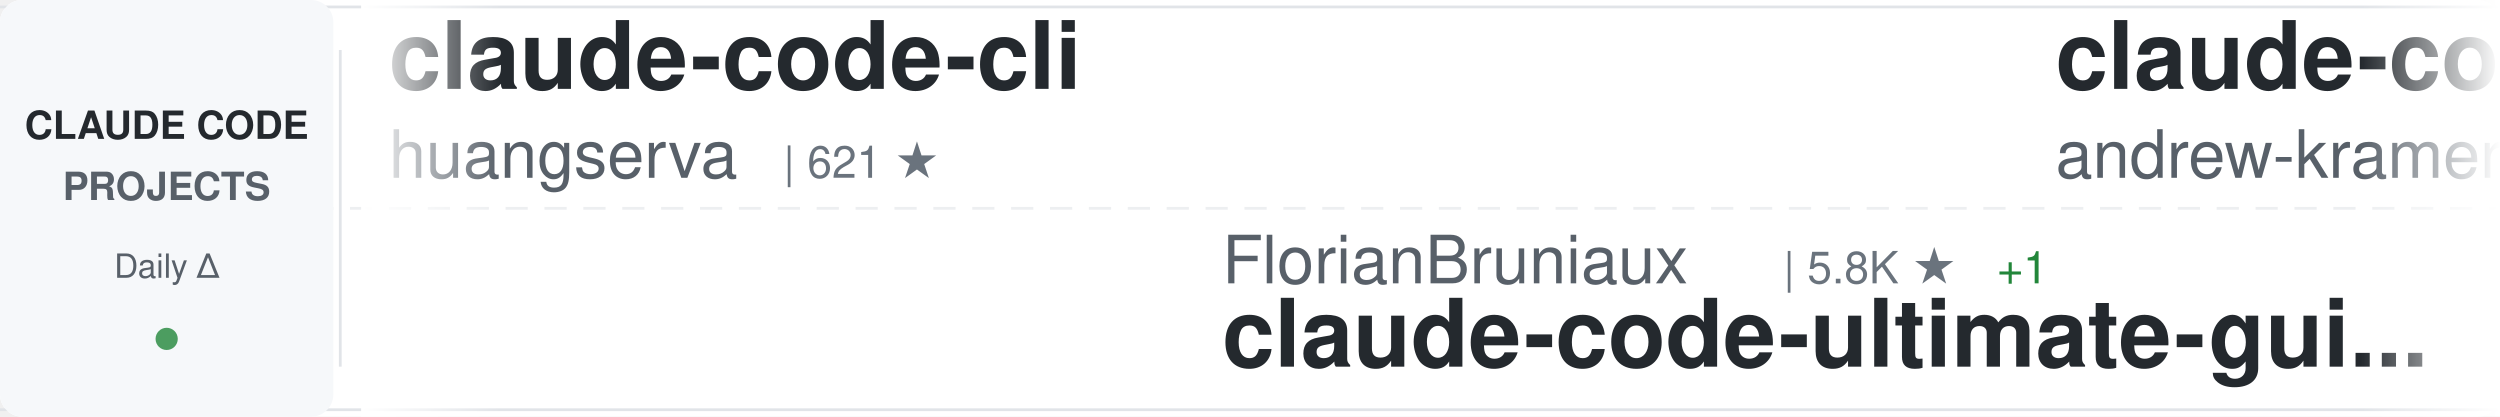
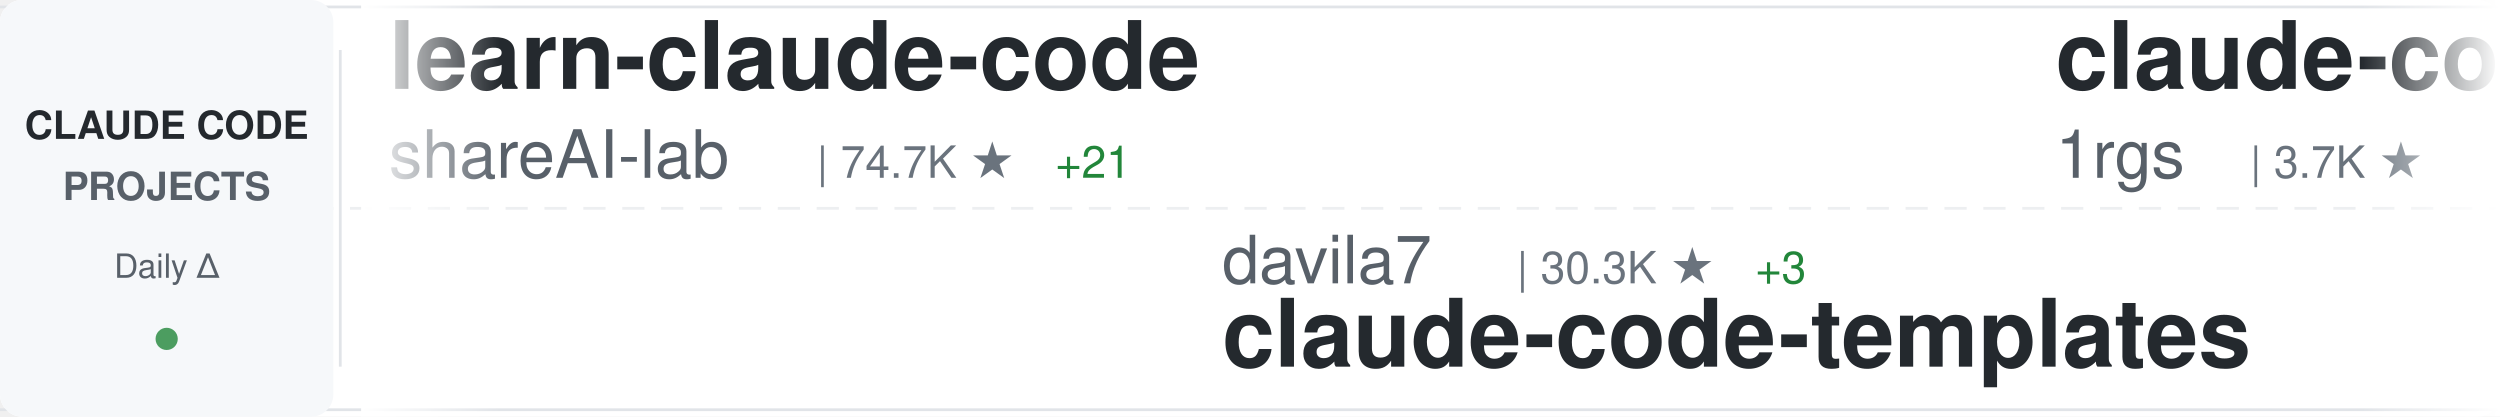
<svg xmlns="http://www.w3.org/2000/svg" width="900" height="150">
  <defs>
    <linearGradient id="awesomeLeftFade" x1="0%" y1="0%" x2="100%" y2="0%">
      <stop offset="0%" style="stop-color:#ffffff;stop-opacity:1" />
      <stop offset="100%" style="stop-color:#ffffff;stop-opacity:0" />
    </linearGradient>
    <linearGradient id="awesomeRightFade" x1="0%" y1="0%" x2="100%" y2="0%">
      <stop offset="0%" style="stop-color:#ffffff;stop-opacity:0" />
      <stop offset="100%" style="stop-color:#ffffff;stop-opacity:1" />
    </linearGradient>
  </defs>
  <rect width="900" height="150" fill="#ffffff" rx="8" />
  <rect x="0" y="2" width="900" height="1" fill="#e1e4e8" />
  <rect x="0" y="147" width="900" height="1" fill="#e1e4e8" />
  <line x1="0" y1="75" x2="900" y2="75" stroke="#e1e4e8" stroke-width="1" stroke-dasharray="8 6" opacity="0.6" />
  <rect x="0" y="0" width="120" height="150" fill="#f6f8fa" rx="8" />
  <text x="60" y="50" font-family="-apple-system, BlinkMacSystemFont, 'Segoe UI', Helvetica, Arial, sans-serif" font-size="14" font-weight="600" fill="#24292e" text-anchor="middle">CLAUDE CODE</text>
  <text x="60" y="72" font-family="-apple-system, BlinkMacSystemFont, 'Segoe UI', Helvetica, Arial, sans-serif" font-size="14" font-weight="600" fill="#586069" text-anchor="middle">PROJECTS</text>
  <text x="60" y="100" font-family="-apple-system, BlinkMacSystemFont, 'Segoe UI', Helvetica, Arial, sans-serif" font-size="12" font-weight="500" fill="#586069" text-anchor="middle">Daily Δ</text>
  <circle cx="60" cy="122" r="4" fill="#22863a" opacity="0.8" />
  <rect x="122" y="18" width="1" height="114" fill="#e1e4e8" />
  <clipPath id="awesomeTickerClip">
    <rect x="130" y="0" width="770" height="150" />
  </clipPath>
  <g clip-path="url(#awesomeTickerClip)">
    <g id="awesomeTickerItems">
      <animateTransform attributeName="transform" attributeType="XML" type="translate" from="0 0" to="-3000 0" dur="54s" repeatCount="indefinite" />
      <g transform="translate(0, 0)">
-         <text x="140" y="32" font-family="-apple-system, BlinkMacSystemFont, 'Segoe UI', Helvetica, Arial, sans-serif" font-size="34" font-weight="600" fill="#24292e">claude-code-cli</text>
-         <text x="140" y="64" font-family="-apple-system, BlinkMacSystemFont, 'Segoe UI', Helvetica, Arial, sans-serif" font-size="24" font-weight="400" fill="#586069">huangserva</text>
-         <text x="282" y="64" font-family="-apple-system, BlinkMacSystemFont, 'Segoe UI', Helvetica, Arial, sans-serif" font-size="16" font-weight="500" fill="#6a737d">| 621 ★</text>
+         <text x="140" y="32" font-family="-apple-system, BlinkMacSystemFont, 'Segoe UI', Helvetica, Arial, sans-serif" font-size="34" font-weight="600" fill="#24292e">learn-claude-code</text>
+         <text x="140" y="64" font-family="-apple-system, BlinkMacSystemFont, 'Segoe UI', Helvetica, Arial, sans-serif" font-size="24" font-weight="400" fill="#586069">shareAI-lab</text>
+         <text x="294" y="64" font-family="-apple-system, BlinkMacSystemFont, 'Segoe UI', Helvetica, Arial, sans-serif" font-size="16" font-weight="500" fill="#6a737d">| 74.7K ★</text>
+         <text x="380" y="64" font-family="-apple-system, BlinkMacSystemFont, 'Segoe UI', Helvetica, Arial, sans-serif" font-size="16" font-weight="500" fill="#22863a"> +21</text>
      </g>
      <g transform="translate(300, 0)">
+         <text x="140" y="102" font-family="-apple-system, BlinkMacSystemFont, 'Segoe UI', Helvetica, Arial, sans-serif" font-size="24" font-weight="400" fill="#586069">davila7</text>
+         <text x="246" y="102" font-family="-apple-system, BlinkMacSystemFont, 'Segoe UI', Helvetica, Arial, sans-serif" font-size="16" font-weight="500" fill="#6a737d">| 30.3K ★</text>
+         <text x="332" y="102" font-family="-apple-system, BlinkMacSystemFont, 'Segoe UI', Helvetica, Arial, sans-serif" font-size="16" font-weight="500" fill="#22863a"> +3</text>
+         <text x="140" y="132" font-family="-apple-system, BlinkMacSystemFont, 'Segoe UI', Helvetica, Arial, sans-serif" font-size="34" font-weight="600" fill="#24292e">claude-code-templates</text>
+       </g>
+       <g transform="translate(600, 0)">
+         <text x="140" y="32" font-family="-apple-system, BlinkMacSystemFont, 'Segoe UI', Helvetica, Arial, sans-serif" font-size="34" font-weight="600" fill="#24292e">claude-code-proxy</text>
+         <text x="140" y="64" font-family="-apple-system, BlinkMacSystemFont, 'Segoe UI', Helvetica, Arial, sans-serif" font-size="24" font-weight="400" fill="#586069">1rgs</text>
+         <text x="210" y="64" font-family="-apple-system, BlinkMacSystemFont, 'Segoe UI', Helvetica, Arial, sans-serif" font-size="16" font-weight="500" fill="#6a737d">| 3.7K ★</text>
+       </g>
+       <g transform="translate(900, 0)">
+         <text x="140" y="102" font-family="-apple-system, BlinkMacSystemFont, 'Segoe UI', Helvetica, Arial, sans-serif" font-size="24" font-weight="400" fill="#586069">Maciek-roboblog</text>
+         <text x="342" y="102" font-family="-apple-system, BlinkMacSystemFont, 'Segoe UI', Helvetica, Arial, sans-serif" font-size="16" font-weight="500" fill="#6a737d">| 8.6K ★</text>
+         <text x="140" y="132" font-family="-apple-system, BlinkMacSystemFont, 'Segoe UI', Helvetica, Arial, sans-serif" font-size="34" font-weight="600" fill="#24292e">Claude-Code-Usage-Monito...</text>
+       </g>
+       <g transform="translate(1200, 0)">
+         <text x="140" y="32" font-family="-apple-system, BlinkMacSystemFont, 'Segoe UI', Helvetica, Arial, sans-serif" font-size="34" font-weight="600" fill="#24292e">claude-code-infrastructu...</text>
+         <text x="140" y="64" font-family="-apple-system, BlinkMacSystemFont, 'Segoe UI', Helvetica, Arial, sans-serif" font-size="24" font-weight="400" fill="#586069">diet103</text>
+         <text x="246" y="64" font-family="-apple-system, BlinkMacSystemFont, 'Segoe UI', Helvetica, Arial, sans-serif" font-size="16" font-weight="500" fill="#6a737d">| 10.0K ★</text>
+       </g>
+       <g transform="translate(1500, 0)">
        <text x="140" y="102" font-family="-apple-system, BlinkMacSystemFont, 'Segoe UI', Helvetica, Arial, sans-serif" font-size="24" font-weight="400" fill="#586069">FlorianBruniaux</text>
        <text x="342" y="102" font-family="-apple-system, BlinkMacSystemFont, 'Segoe UI', Helvetica, Arial, sans-serif" font-size="16" font-weight="500" fill="#6a737d">| 5.8K ★</text>
-         <text x="419" y="102" font-family="-apple-system, BlinkMacSystemFont, 'Segoe UI', Helvetica, Arial, sans-serif" font-size="16" font-weight="500" fill="#22863a"> +1</text>
        <text x="140" y="132" font-family="-apple-system, BlinkMacSystemFont, 'Segoe UI', Helvetica, Arial, sans-serif" font-size="34" font-weight="600" fill="#24292e">claude-code-ultimate-gui...</text>
      </g>
-       <g transform="translate(600, 0)">
+       <g transform="translate(1800, 0)">
+         <text x="140" y="32" font-family="-apple-system, BlinkMacSystemFont, 'Segoe UI', Helvetica, Arial, sans-serif" font-size="34" font-weight="600" fill="#24292e">claude-code-rust</text>
+         <text x="140" y="64" font-family="-apple-system, BlinkMacSystemFont, 'Segoe UI', Helvetica, Arial, sans-serif" font-size="24" font-weight="400" fill="#586069">lorryjovens-hub</text>
+         <text x="342" y="64" font-family="-apple-system, BlinkMacSystemFont, 'Segoe UI', Helvetica, Arial, sans-serif" font-size="16" font-weight="500" fill="#6a737d">| 1.7K ★</text>
+       </g>
+       <g transform="translate(2100, 0)">
+         <text x="140" y="102" font-family="-apple-system, BlinkMacSystemFont, 'Segoe UI', Helvetica, Arial, sans-serif" font-size="24" font-weight="400" fill="#586069">darcyegb</text>
+         <text x="258" y="102" font-family="-apple-system, BlinkMacSystemFont, 'Segoe UI', Helvetica, Arial, sans-serif" font-size="16" font-weight="500" fill="#6a737d">| 759 ★</text>
+         <text x="140" y="132" font-family="-apple-system, BlinkMacSystemFont, 'Segoe UI', Helvetica, Arial, sans-serif" font-size="34" font-weight="600" fill="#24292e">ClaudeCodeAgents</text>
+       </g>
+       <g transform="translate(2400, 0)">
        <text x="140" y="32" font-family="-apple-system, BlinkMacSystemFont, 'Segoe UI', Helvetica, Arial, sans-serif" font-size="34" font-weight="600" fill="#24292e">claude-code-source-build</text>
        <text x="140" y="64" font-family="-apple-system, BlinkMacSystemFont, 'Segoe UI', Helvetica, Arial, sans-serif" font-size="24" font-weight="400" fill="#586069">andrew-kramer-inno</text>
        <text x="378" y="64" font-family="-apple-system, BlinkMacSystemFont, 'Segoe UI', Helvetica, Arial, sans-serif" font-size="16" font-weight="500" fill="#6a737d">| 594 ★</text>
      </g>
-       <g transform="translate(900, 0)">
-         <text x="140" y="102" font-family="-apple-system, BlinkMacSystemFont, 'Segoe UI', Helvetica, Arial, sans-serif" font-size="24" font-weight="400" fill="#586069">shareAI-lab</text>
-         <text x="294" y="102" font-family="-apple-system, BlinkMacSystemFont, 'Segoe UI', Helvetica, Arial, sans-serif" font-size="16" font-weight="500" fill="#6a737d">| 74.7K ★</text>
-         <text x="380" y="102" font-family="-apple-system, BlinkMacSystemFont, 'Segoe UI', Helvetica, Arial, sans-serif" font-size="16" font-weight="500" fill="#22863a"> +22</text>
-         <text x="140" y="132" font-family="-apple-system, BlinkMacSystemFont, 'Segoe UI', Helvetica, Arial, sans-serif" font-size="34" font-weight="600" fill="#24292e">learn-claude-code</text>
+       <g transform="translate(2700, 0)">
+         <text x="140" y="102" font-family="-apple-system, BlinkMacSystemFont, 'Segoe UI', Helvetica, Arial, sans-serif" font-size="24" font-weight="400" fill="#586069">anthropics</text>
+         <text x="282" y="102" font-family="-apple-system, BlinkMacSystemFont, 'Segoe UI', Helvetica, Arial, sans-serif" font-size="16" font-weight="500" fill="#6a737d">| 5.9K ★</text>
+         <text x="359" y="102" font-family="-apple-system, BlinkMacSystemFont, 'Segoe UI', Helvetica, Arial, sans-serif" font-size="16" font-weight="500" fill="#22863a"> +9</text>
+         <text x="140" y="132" font-family="-apple-system, BlinkMacSystemFont, 'Segoe UI', Helvetica, Arial, sans-serif" font-size="34" font-weight="600" fill="#24292e">claude-code-security-rev...</text>
      </g>
-       <g transform="translate(1200, 0)">
-         <text x="140" y="32" font-family="-apple-system, BlinkMacSystemFont, 'Segoe UI', Helvetica, Arial, sans-serif" font-size="34" font-weight="600" fill="#24292e">awesome-claude-code-suba...</text>
-         <text x="140" y="64" font-family="-apple-system, BlinkMacSystemFont, 'Segoe UI', Helvetica, Arial, sans-serif" font-size="24" font-weight="400" fill="#586069">VoltAgent</text>
-         <text x="270" y="64" font-family="-apple-system, BlinkMacSystemFont, 'Segoe UI', Helvetica, Arial, sans-serif" font-size="16" font-weight="500" fill="#6a737d">| 24.5K ★</text>
-         <text x="356" y="64" font-family="-apple-system, BlinkMacSystemFont, 'Segoe UI', Helvetica, Arial, sans-serif" font-size="16" font-weight="500" fill="#22863a"> +3</text>
+       <g transform="translate(3000, 0)">
+         <text x="140" y="32" font-family="-apple-system, BlinkMacSystemFont, 'Segoe UI', Helvetica, Arial, sans-serif" font-size="34" font-weight="600" fill="#24292e">learn-claude-code</text>
+         <text x="140" y="64" font-family="-apple-system, BlinkMacSystemFont, 'Segoe UI', Helvetica, Arial, sans-serif" font-size="24" font-weight="400" fill="#586069">shareAI-lab</text>
+         <text x="294" y="64" font-family="-apple-system, BlinkMacSystemFont, 'Segoe UI', Helvetica, Arial, sans-serif" font-size="16" font-weight="500" fill="#6a737d">| 74.7K ★</text>
+         <text x="380" y="64" font-family="-apple-system, BlinkMacSystemFont, 'Segoe UI', Helvetica, Arial, sans-serif" font-size="16" font-weight="500" fill="#22863a"> +21</text>
      </g>
-       <g transform="translate(1500, 0)">
-         <text x="140" y="102" font-family="-apple-system, BlinkMacSystemFont, 'Segoe UI', Helvetica, Arial, sans-serif" font-size="24" font-weight="400" fill="#586069">Yuyz0112</text>
-         <text x="258" y="102" font-family="-apple-system, BlinkMacSystemFont, 'Segoe UI', Helvetica, Arial, sans-serif" font-size="16" font-weight="500" fill="#6a737d">| 2.4K ★</text>
-         <text x="140" y="132" font-family="-apple-system, BlinkMacSystemFont, 'Segoe UI', Helvetica, Arial, sans-serif" font-size="34" font-weight="600" fill="#24292e">claude-code-reverse</text>
+       <g transform="translate(3300, 0)">
+         <text x="140" y="102" font-family="-apple-system, BlinkMacSystemFont, 'Segoe UI', Helvetica, Arial, sans-serif" font-size="24" font-weight="400" fill="#586069">davila7</text>
+         <text x="246" y="102" font-family="-apple-system, BlinkMacSystemFont, 'Segoe UI', Helvetica, Arial, sans-serif" font-size="16" font-weight="500" fill="#6a737d">| 30.3K ★</text>
+         <text x="332" y="102" font-family="-apple-system, BlinkMacSystemFont, 'Segoe UI', Helvetica, Arial, sans-serif" font-size="16" font-weight="500" fill="#22863a"> +3</text>
+         <text x="140" y="132" font-family="-apple-system, BlinkMacSystemFont, 'Segoe UI', Helvetica, Arial, sans-serif" font-size="34" font-weight="600" fill="#24292e">claude-code-templates</text>
      </g>
-       <g transform="translate(1800, 0)">
-         <text x="140" y="32" font-family="-apple-system, BlinkMacSystemFont, 'Segoe UI', Helvetica, Arial, sans-serif" font-size="34" font-weight="600" fill="#24292e">claude-code-best-practic...</text>
-         <text x="140" y="64" font-family="-apple-system, BlinkMacSystemFont, 'Segoe UI', Helvetica, Arial, sans-serif" font-size="24" font-weight="400" fill="#586069">shanraisshan</text>
-         <text x="306" y="64" font-family="-apple-system, BlinkMacSystemFont, 'Segoe UI', Helvetica, Arial, sans-serif" font-size="16" font-weight="500" fill="#6a737d">| 64.8K ★</text>
-         <text x="392" y="64" font-family="-apple-system, BlinkMacSystemFont, 'Segoe UI', Helvetica, Arial, sans-serif" font-size="16" font-weight="500" fill="#22863a"> +9</text>
+       <g transform="translate(3600, 0)">
+         <text x="140" y="32" font-family="-apple-system, BlinkMacSystemFont, 'Segoe UI', Helvetica, Arial, sans-serif" font-size="34" font-weight="600" fill="#24292e">claude-code-proxy</text>
+         <text x="140" y="64" font-family="-apple-system, BlinkMacSystemFont, 'Segoe UI', Helvetica, Arial, sans-serif" font-size="24" font-weight="400" fill="#586069">1rgs</text>
+         <text x="210" y="64" font-family="-apple-system, BlinkMacSystemFont, 'Segoe UI', Helvetica, Arial, sans-serif" font-size="16" font-weight="500" fill="#6a737d">| 3.7K ★</text>
      </g>
-       <g transform="translate(2100, 0)">
-         <text x="140" y="102" font-family="-apple-system, BlinkMacSystemFont, 'Segoe UI', Helvetica, Arial, sans-serif" font-size="24" font-weight="400" fill="#586069">Chachamaru127</text>
-         <text x="318" y="102" font-family="-apple-system, BlinkMacSystemFont, 'Segoe UI', Helvetica, Arial, sans-serif" font-size="16" font-weight="500" fill="#6a737d">| 3.1K ★</text>
-         <text x="140" y="132" font-family="-apple-system, BlinkMacSystemFont, 'Segoe UI', Helvetica, Arial, sans-serif" font-size="34" font-weight="600" fill="#24292e">claude-code-harness</text>
-       </g>
-       <g transform="translate(2400, 0)">
-         <text x="140" y="32" font-family="-apple-system, BlinkMacSystemFont, 'Segoe UI', Helvetica, Arial, sans-serif" font-size="34" font-weight="600" fill="#24292e">collection-claude-code-s...</text>
-         <text x="140" y="64" font-family="-apple-system, BlinkMacSystemFont, 'Segoe UI', Helvetica, Arial, sans-serif" font-size="24" font-weight="400" fill="#586069">chauncygu</text>
-         <text x="270" y="64" font-family="-apple-system, BlinkMacSystemFont, 'Segoe UI', Helvetica, Arial, sans-serif" font-size="16" font-weight="500" fill="#6a737d">| 2.8K ★</text>
-       </g>
-       <g transform="translate(2700, 0)">
+       <g transform="translate(3900, 0)">
        <text x="140" y="102" font-family="-apple-system, BlinkMacSystemFont, 'Segoe UI', Helvetica, Arial, sans-serif" font-size="24" font-weight="400" fill="#586069">Maciek-roboblog</text>
        <text x="342" y="102" font-family="-apple-system, BlinkMacSystemFont, 'Segoe UI', Helvetica, Arial, sans-serif" font-size="16" font-weight="500" fill="#6a737d">| 8.6K ★</text>
-         <text x="419" y="102" font-family="-apple-system, BlinkMacSystemFont, 'Segoe UI', Helvetica, Arial, sans-serif" font-size="16" font-weight="500" fill="#22863a"> +1</text>
        <text x="140" y="132" font-family="-apple-system, BlinkMacSystemFont, 'Segoe UI', Helvetica, Arial, sans-serif" font-size="34" font-weight="600" fill="#24292e">Claude-Code-Usage-Monito...</text>
-       </g>
-       <g transform="translate(3000, 0)">
-         <text x="140" y="32" font-family="-apple-system, BlinkMacSystemFont, 'Segoe UI', Helvetica, Arial, sans-serif" font-size="34" font-weight="600" fill="#24292e">claude-code-cli</text>
-         <text x="140" y="64" font-family="-apple-system, BlinkMacSystemFont, 'Segoe UI', Helvetica, Arial, sans-serif" font-size="24" font-weight="400" fill="#586069">huangserva</text>
-         <text x="282" y="64" font-family="-apple-system, BlinkMacSystemFont, 'Segoe UI', Helvetica, Arial, sans-serif" font-size="16" font-weight="500" fill="#6a737d">| 621 ★</text>
-       </g>
-       <g transform="translate(3300, 0)">
-         <text x="140" y="102" font-family="-apple-system, BlinkMacSystemFont, 'Segoe UI', Helvetica, Arial, sans-serif" font-size="24" font-weight="400" fill="#586069">FlorianBruniaux</text>
-         <text x="342" y="102" font-family="-apple-system, BlinkMacSystemFont, 'Segoe UI', Helvetica, Arial, sans-serif" font-size="16" font-weight="500" fill="#6a737d">| 5.8K ★</text>
-         <text x="419" y="102" font-family="-apple-system, BlinkMacSystemFont, 'Segoe UI', Helvetica, Arial, sans-serif" font-size="16" font-weight="500" fill="#22863a"> +1</text>
-         <text x="140" y="132" font-family="-apple-system, BlinkMacSystemFont, 'Segoe UI', Helvetica, Arial, sans-serif" font-size="34" font-weight="600" fill="#24292e">claude-code-ultimate-gui...</text>
-       </g>
-       <g transform="translate(3600, 0)">
-         <text x="140" y="32" font-family="-apple-system, BlinkMacSystemFont, 'Segoe UI', Helvetica, Arial, sans-serif" font-size="34" font-weight="600" fill="#24292e">claude-code-source-build</text>
-         <text x="140" y="64" font-family="-apple-system, BlinkMacSystemFont, 'Segoe UI', Helvetica, Arial, sans-serif" font-size="24" font-weight="400" fill="#586069">andrew-kramer-inno</text>
-         <text x="378" y="64" font-family="-apple-system, BlinkMacSystemFont, 'Segoe UI', Helvetica, Arial, sans-serif" font-size="16" font-weight="500" fill="#6a737d">| 594 ★</text>
-       </g>
-       <g transform="translate(3900, 0)">
-         <text x="140" y="102" font-family="-apple-system, BlinkMacSystemFont, 'Segoe UI', Helvetica, Arial, sans-serif" font-size="24" font-weight="400" fill="#586069">shareAI-lab</text>
-         <text x="294" y="102" font-family="-apple-system, BlinkMacSystemFont, 'Segoe UI', Helvetica, Arial, sans-serif" font-size="16" font-weight="500" fill="#6a737d">| 74.7K ★</text>
-         <text x="380" y="102" font-family="-apple-system, BlinkMacSystemFont, 'Segoe UI', Helvetica, Arial, sans-serif" font-size="16" font-weight="500" fill="#22863a"> +22</text>
-         <text x="140" y="132" font-family="-apple-system, BlinkMacSystemFont, 'Segoe UI', Helvetica, Arial, sans-serif" font-size="34" font-weight="600" fill="#24292e">learn-claude-code</text>
      </g>
    </g>
  </g>
  <rect x="130" y="0" width="50" height="150" fill="url(#awesomeLeftFade)" />
  <rect x="850" y="0" width="50" height="150" fill="url(#awesomeRightFade)" />
</svg>
